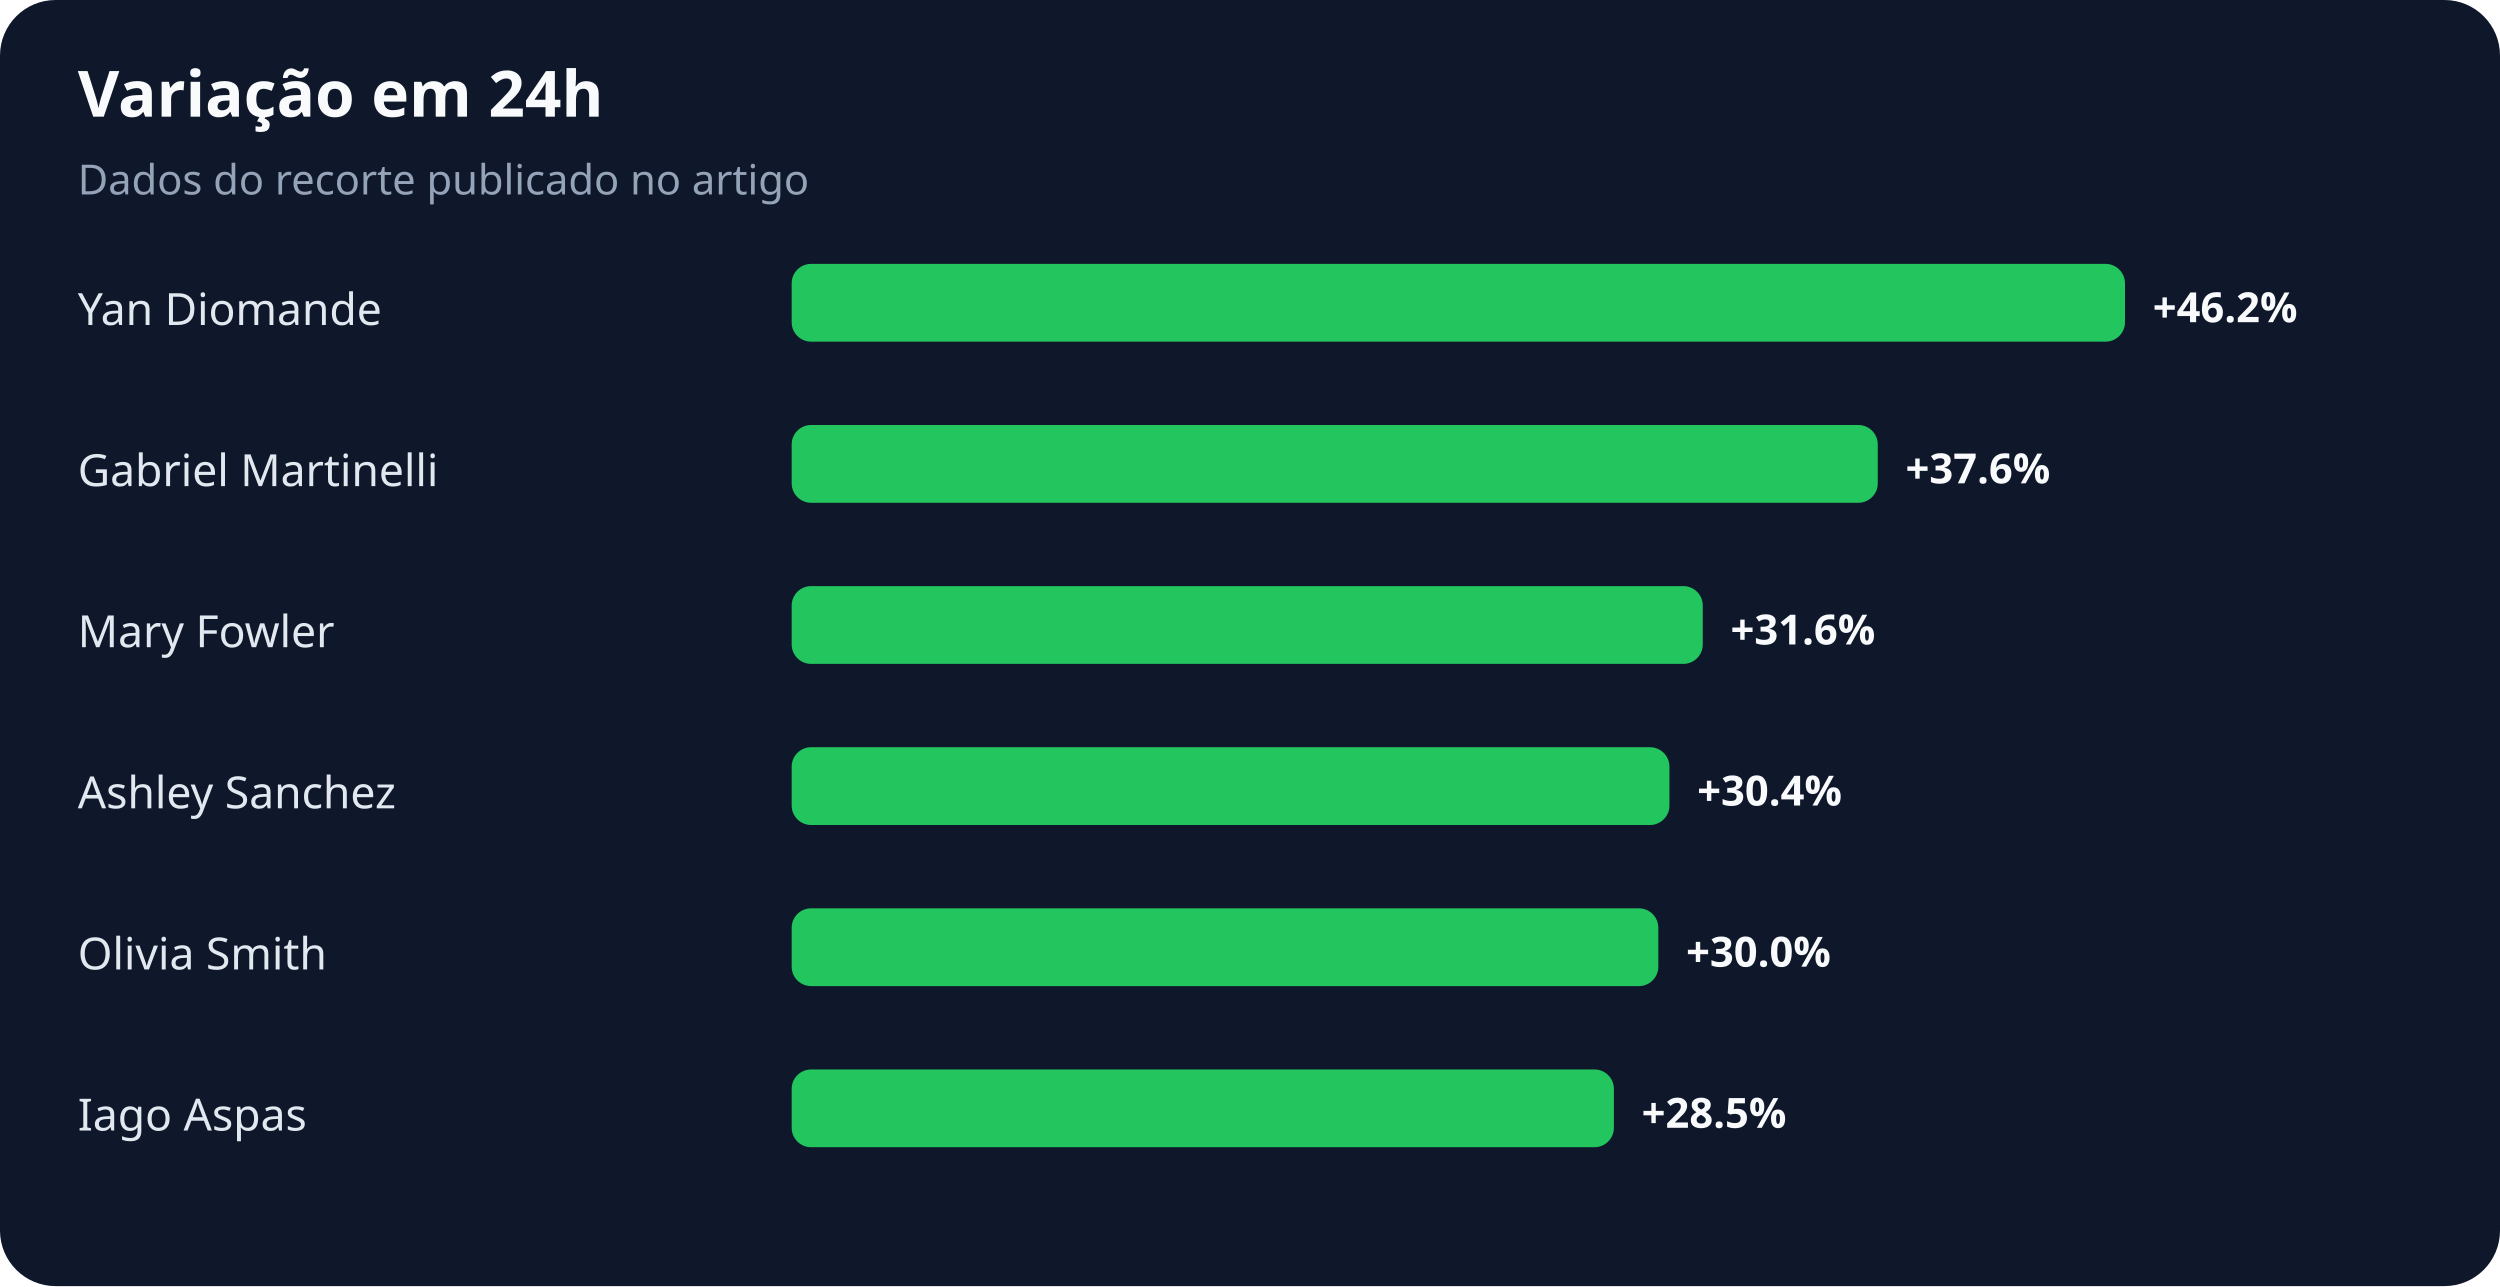
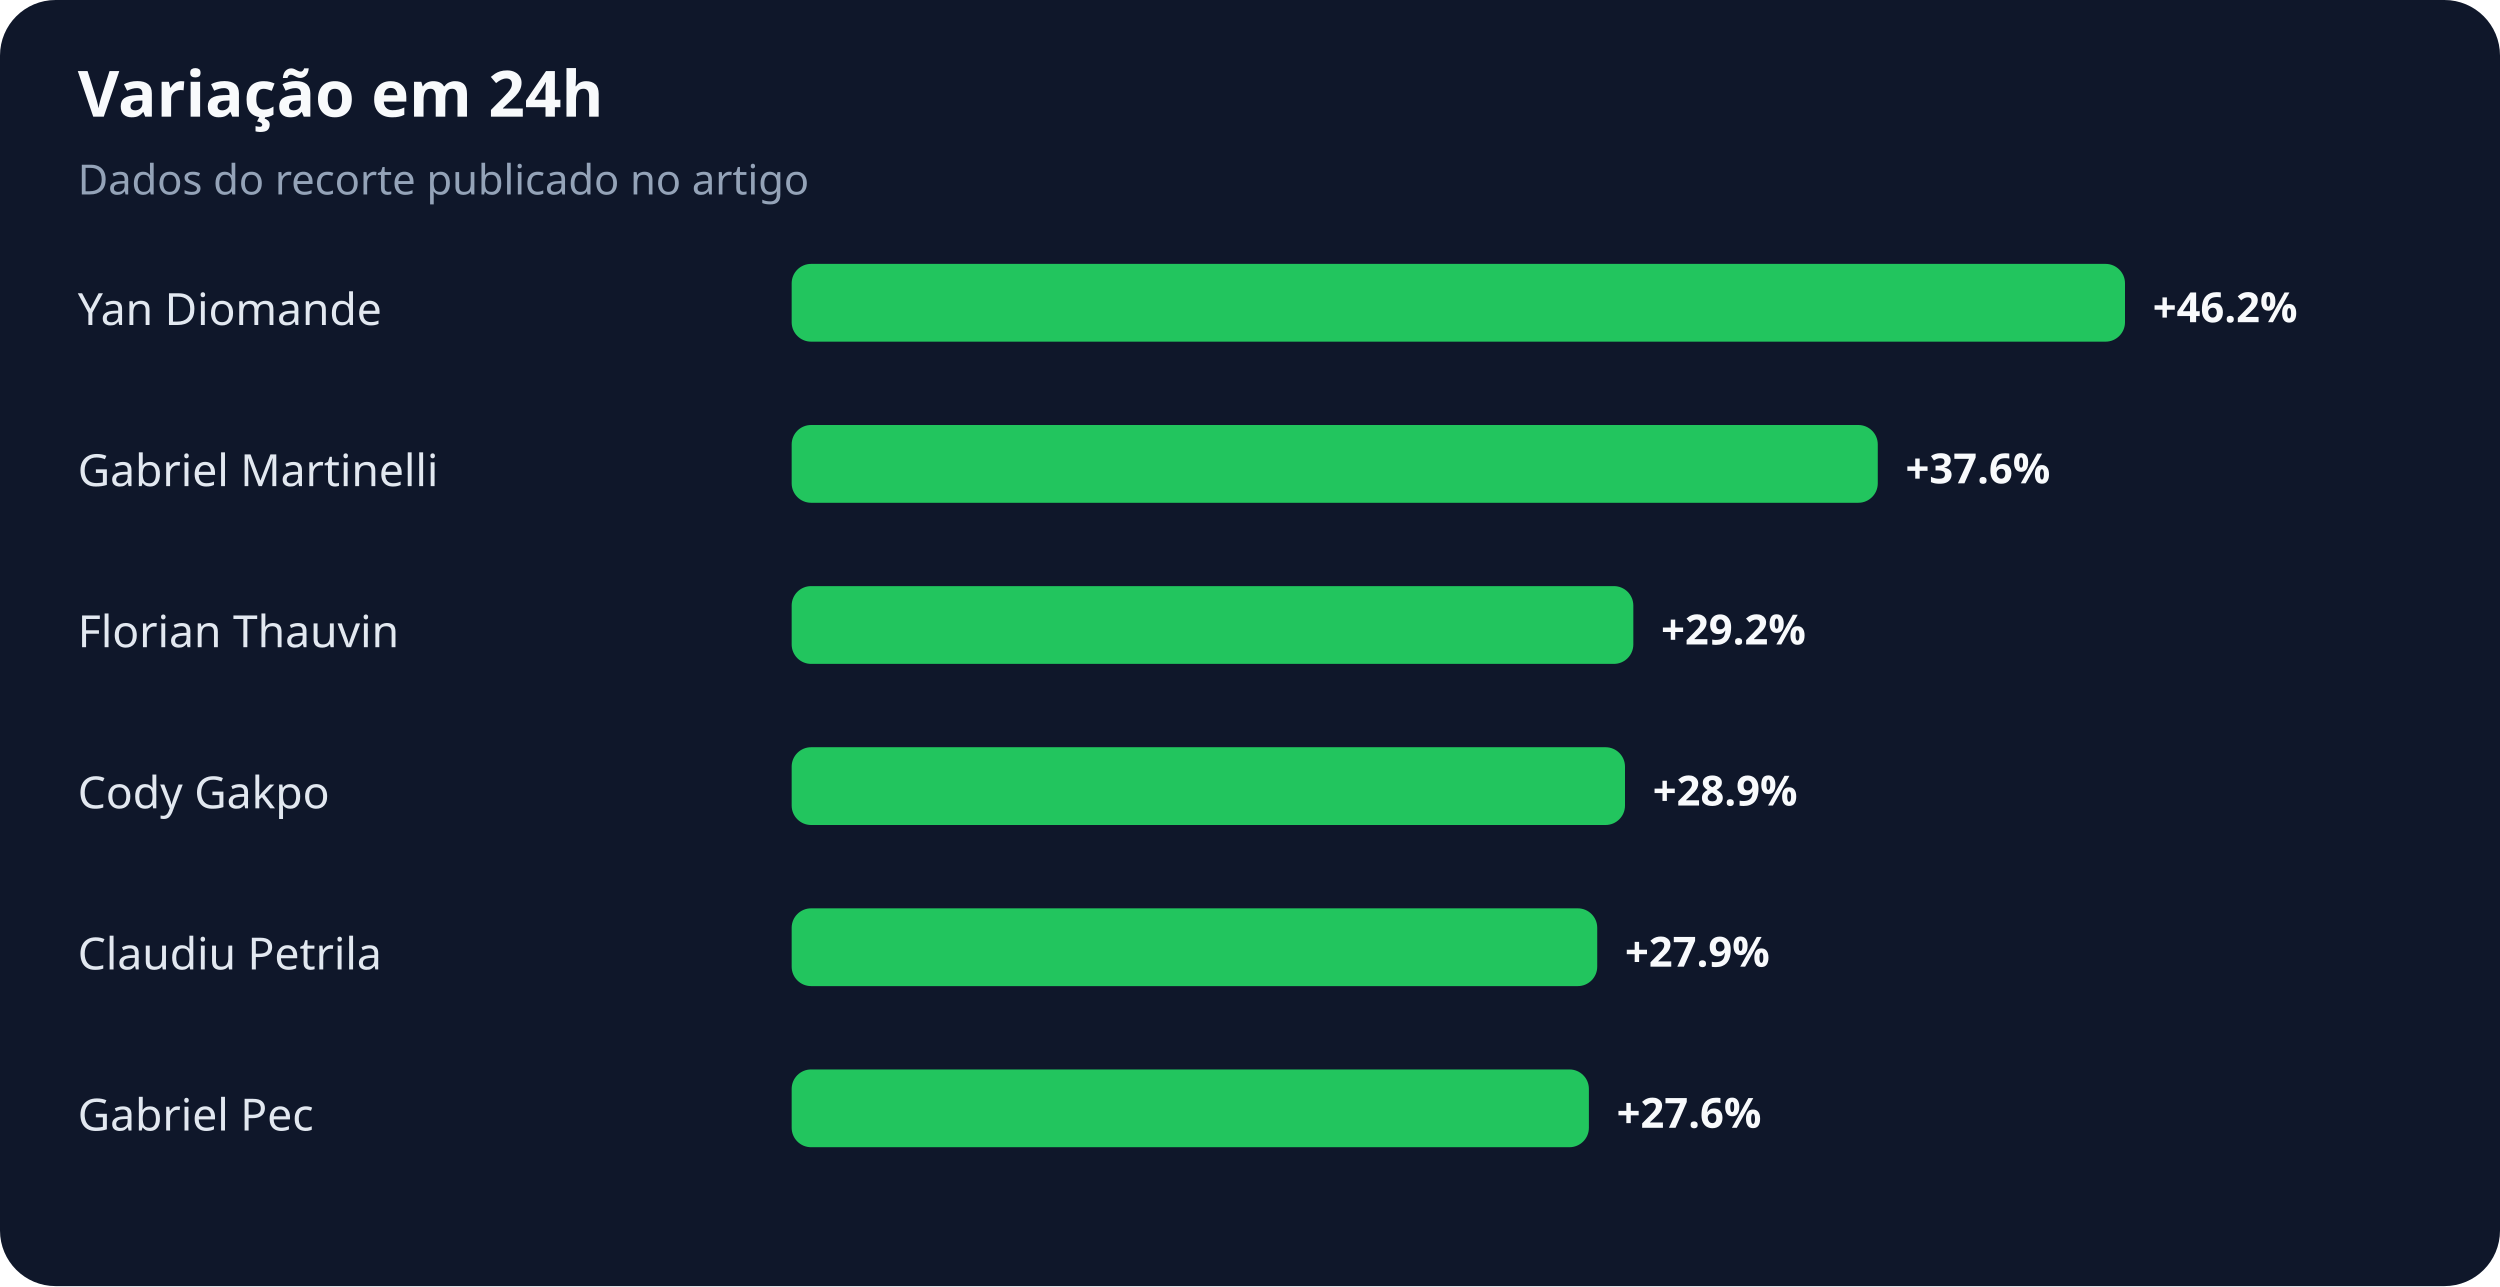
<svg xmlns="http://www.w3.org/2000/svg" width="900" height="463" viewBox="0 0 900 463" role="img" aria-labelledby="title desc">
  <rect width="100%" height="100%" rx="20" fill="#0f172a" />
  <text x="28" y="42" fill="#f8fafc" font-family="system-ui,sans-serif" font-size="23" font-weight="700">Variação em 24h</text>
  <text x="28" y="70" fill="#94a3b8" font-family="system-ui,sans-serif" font-size="15">Dados do recorte publicado no artigo</text>
  <text x="28" y="117" fill="#e2e8f0" font-family="system-ui,sans-serif" font-size="16">Yan Diomande</text>
  <rect x="285" y="95" width="480" height="28" rx="7" fill="#22c55e" />
  <text x="775" y="116" fill="#f8fafc" font-family="system-ui,sans-serif" font-size="15" font-weight="700">+46.2%</text>
  <text x="28" y="175" fill="#e2e8f0" font-family="system-ui,sans-serif" font-size="16">Gabriel Martinelli</text>
  <rect x="285" y="153" width="391" height="28" rx="7" fill="#22c55e" />
  <text x="686" y="174" fill="#f8fafc" font-family="system-ui,sans-serif" font-size="15" font-weight="700">+37.6%</text>
-   <text x="28" y="233" fill="#e2e8f0" font-family="system-ui,sans-serif" font-size="16">Mary Fowler</text>
-   <rect x="285" y="211" width="328" height="28" rx="7" fill="#22c55e" />
-   <text x="623" y="232" fill="#f8fafc" font-family="system-ui,sans-serif" font-size="15" font-weight="700">+31.6%</text>
-   <text x="28" y="291" fill="#e2e8f0" font-family="system-ui,sans-serif" font-size="16">Ashley Sanchez</text>
-   <rect x="285" y="269" width="316" height="28" rx="7" fill="#22c55e" />
-   <text x="611" y="290" fill="#f8fafc" font-family="system-ui,sans-serif" font-size="15" font-weight="700">+30.4%</text>
-   <text x="28" y="349" fill="#e2e8f0" font-family="system-ui,sans-serif" font-size="16">Olivia Smith</text>
-   <rect x="285" y="327" width="312" height="28" rx="7" fill="#22c55e" />
-   <text x="607" y="348" fill="#f8fafc" font-family="system-ui,sans-serif" font-size="15" font-weight="700">+30.0%</text>
-   <text x="28" y="407" fill="#e2e8f0" font-family="system-ui,sans-serif" font-size="16">Iago Aspas</text>
-   <rect x="285" y="385" width="296" height="28" rx="7" fill="#22c55e" />
-   <text x="591" y="406" fill="#f8fafc" font-family="system-ui,sans-serif" font-size="15" font-weight="700">+28.5%</text>
+   <text x="28" y="233" fill="#e2e8f0" font-family="system-ui,sans-serif" font-size="16">Florian Thauvin</text>
+   <rect x="285" y="211" width="303" height="28" rx="7" fill="#22c55e" />
+   <text x="598" y="232" fill="#f8fafc" font-family="system-ui,sans-serif" font-size="15" font-weight="700">+29.2%</text>
+   <text x="28" y="291" fill="#e2e8f0" font-family="system-ui,sans-serif" font-size="16">Cody Gakpo</text>
+   <rect x="285" y="269" width="300" height="28" rx="7" fill="#22c55e" />
+   <text x="595" y="290" fill="#f8fafc" font-family="system-ui,sans-serif" font-size="15" font-weight="700">+28.9%</text>
+   <text x="28" y="349" fill="#e2e8f0" font-family="system-ui,sans-serif" font-size="16">Claudiu Petrila</text>
+   <rect x="285" y="327" width="290" height="28" rx="7" fill="#22c55e" />
+   <text x="585" y="348" fill="#f8fafc" font-family="system-ui,sans-serif" font-size="15" font-weight="700">+27.9%</text>
+   <text x="28" y="407" fill="#e2e8f0" font-family="system-ui,sans-serif" font-size="16">Gabriel Pec</text>
+   <rect x="285" y="385" width="287" height="28" rx="7" fill="#22c55e" />
+   <text x="582" y="406" fill="#f8fafc" font-family="system-ui,sans-serif" font-size="15" font-weight="700">+27.6%</text>
</svg>
